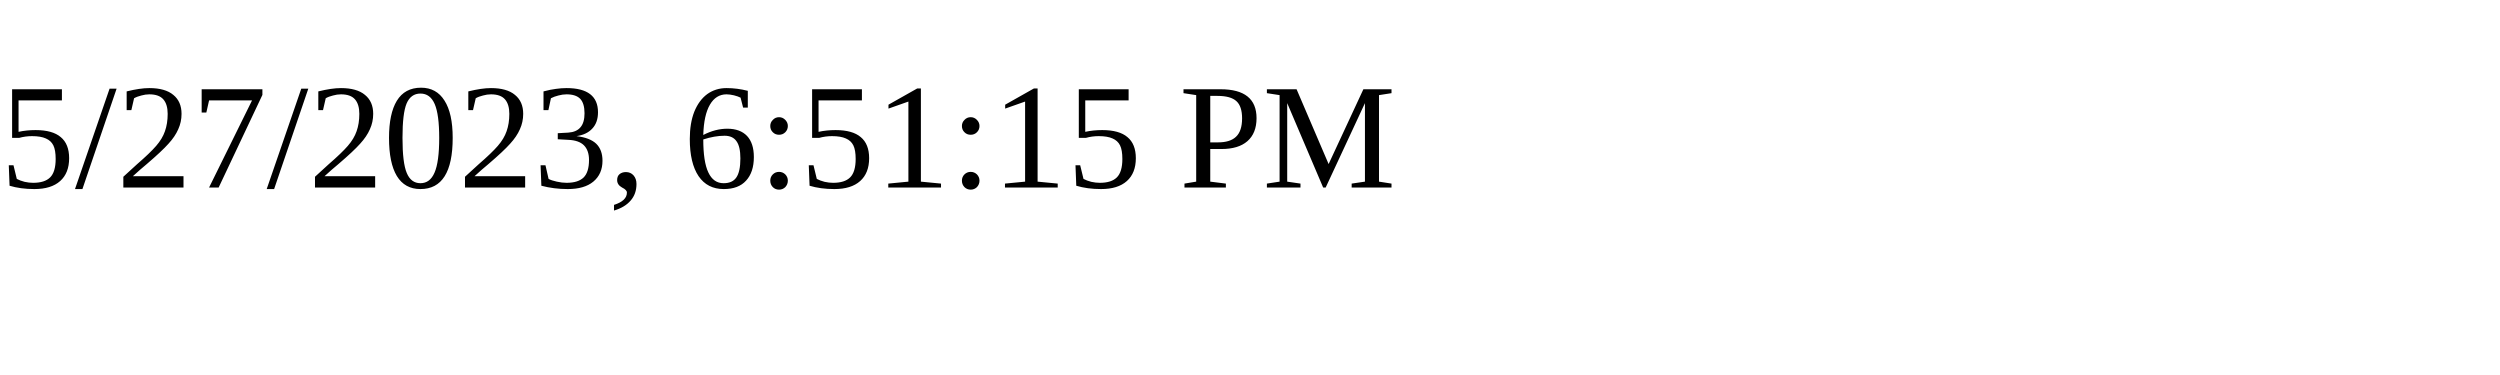
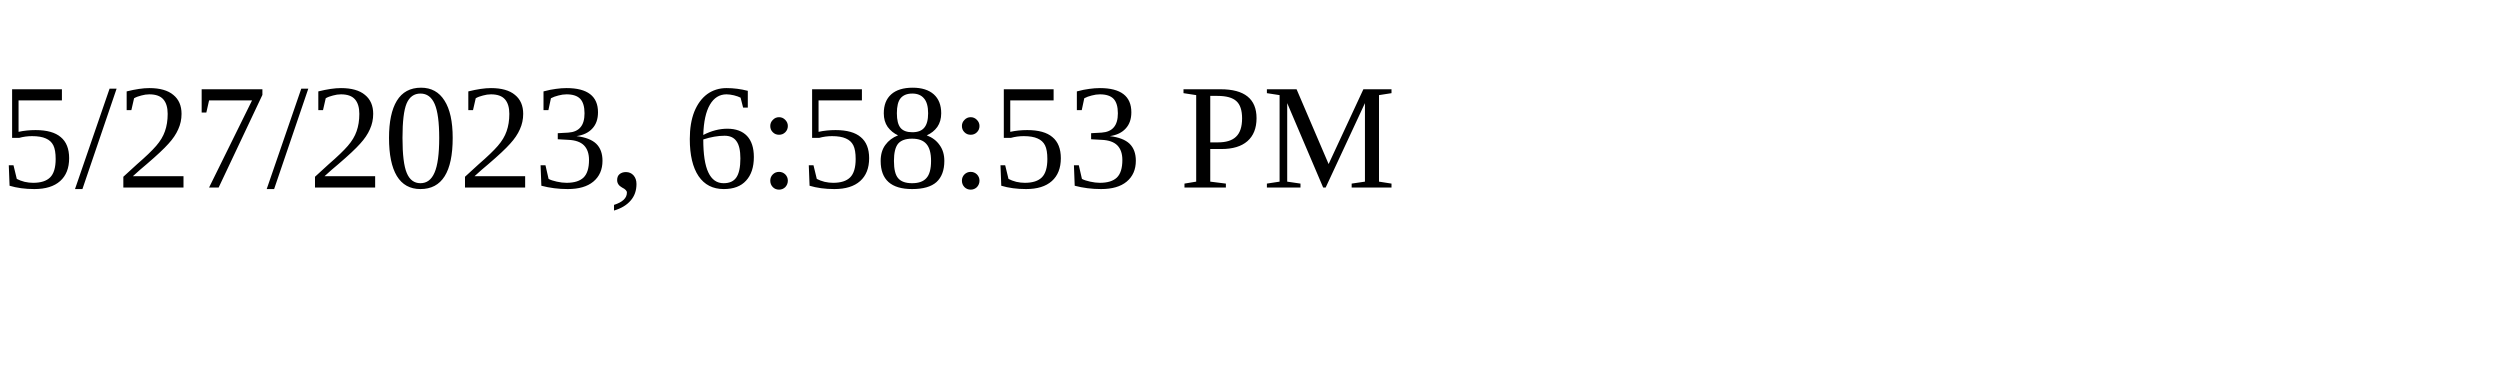
<svg xmlns="http://www.w3.org/2000/svg" height="30" width="200">
-   <text x="0" y="15">5/27/2023, 6:51:15 PM</text>
+   <text x="0" y="15">5/27/2023, 6:58:53 PM</text>
</svg>
